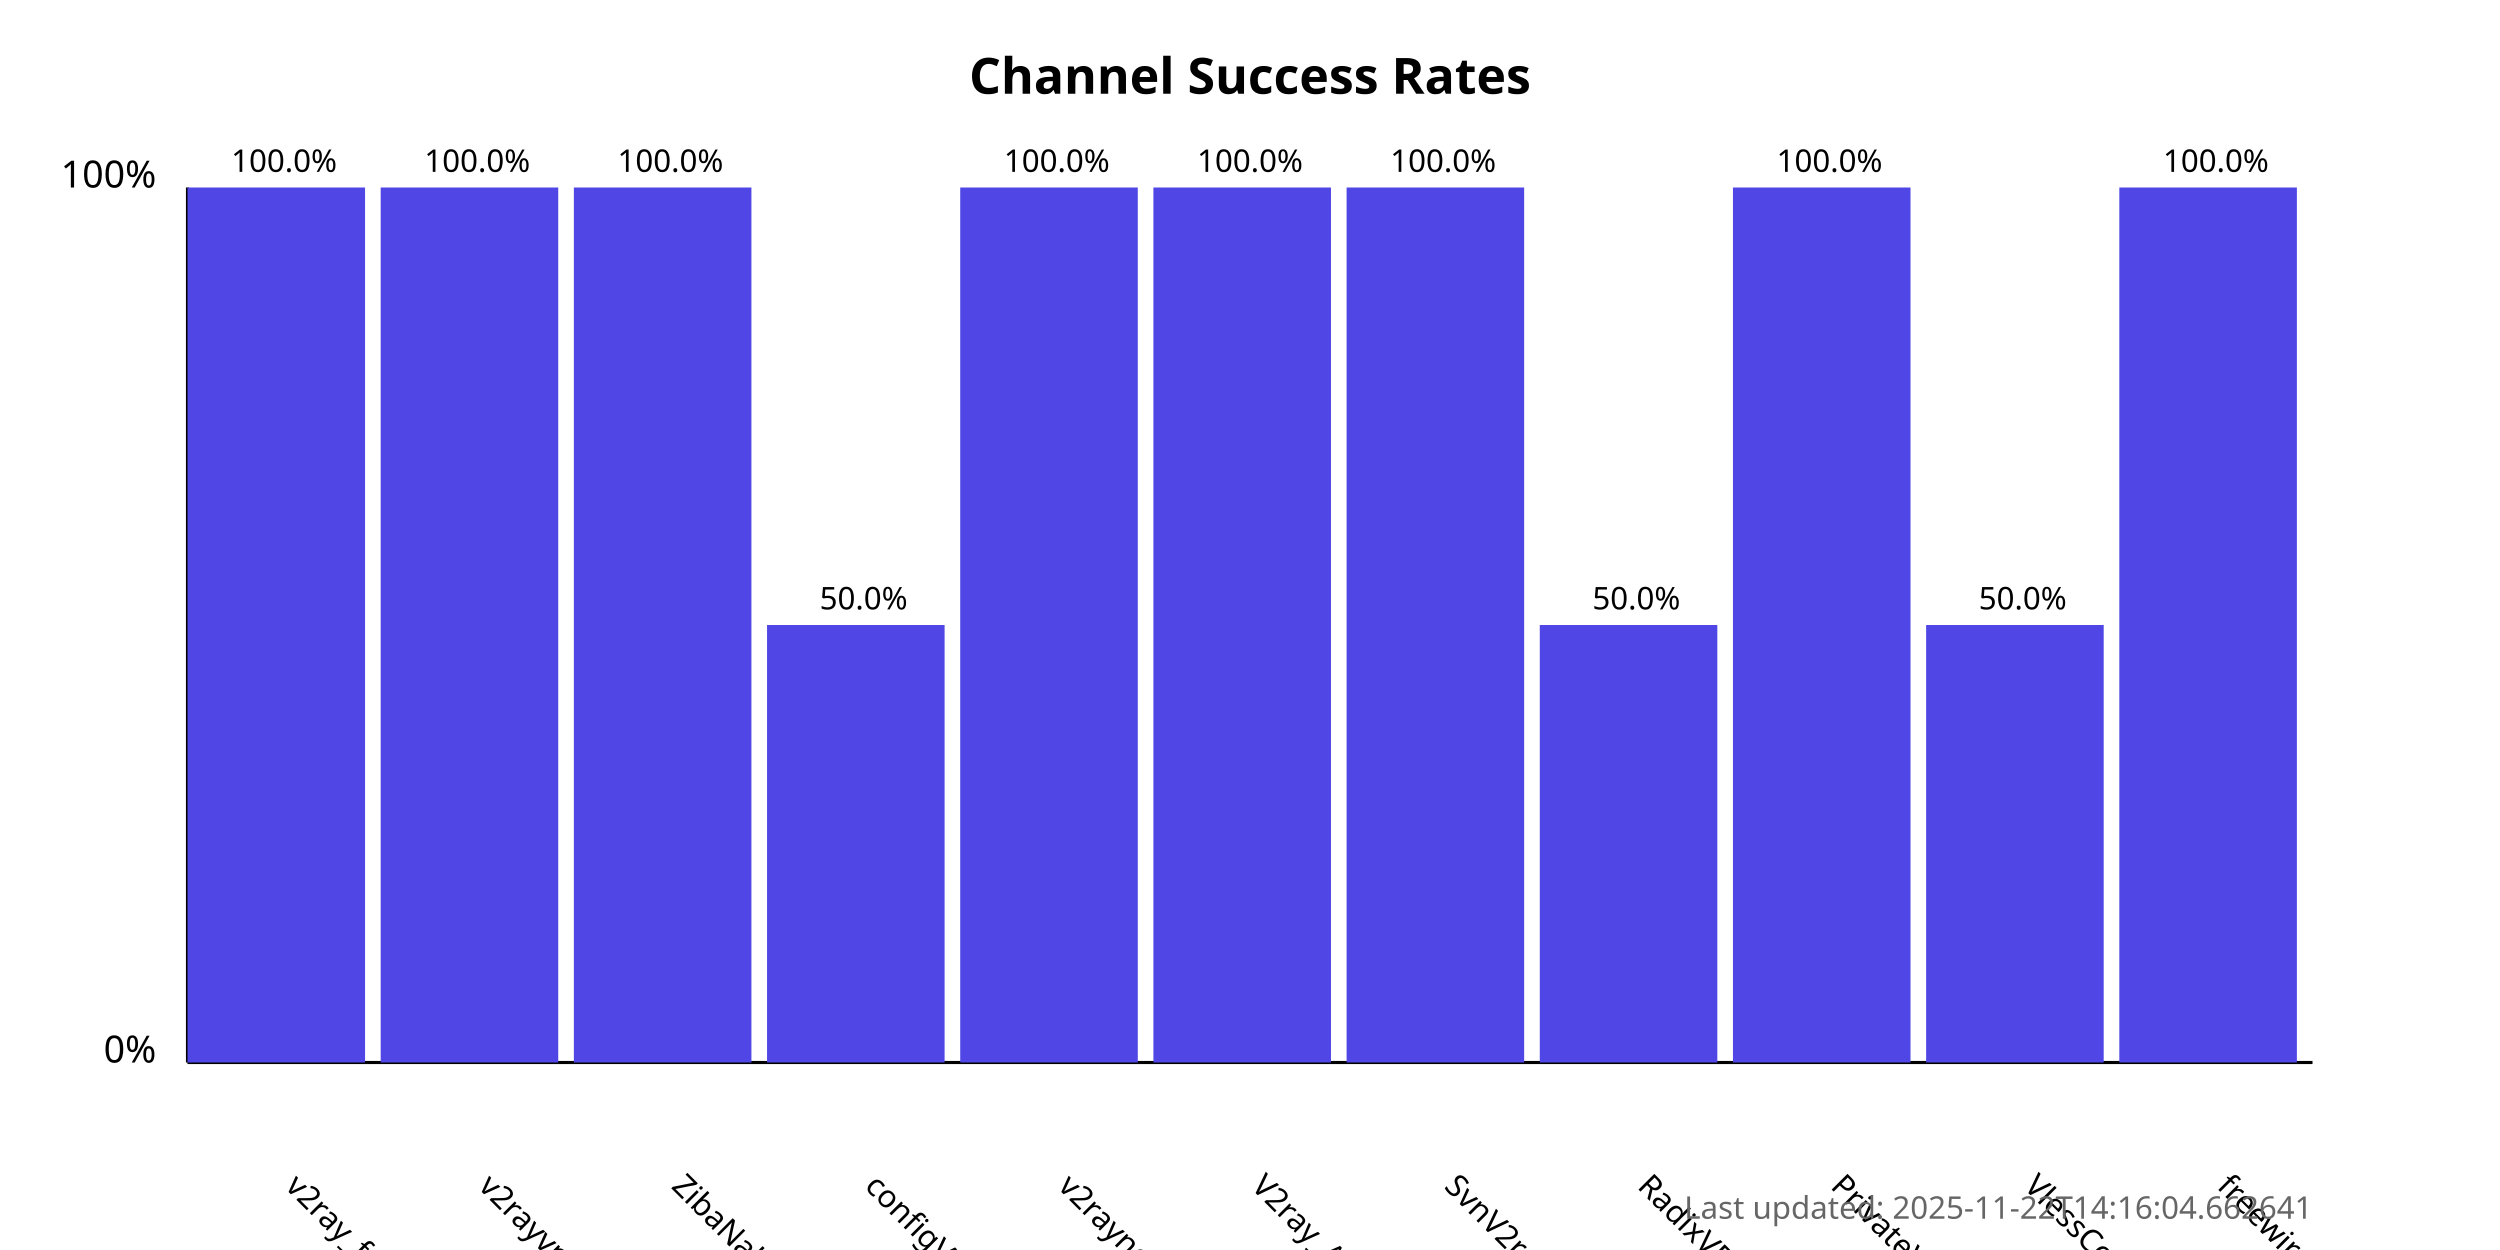
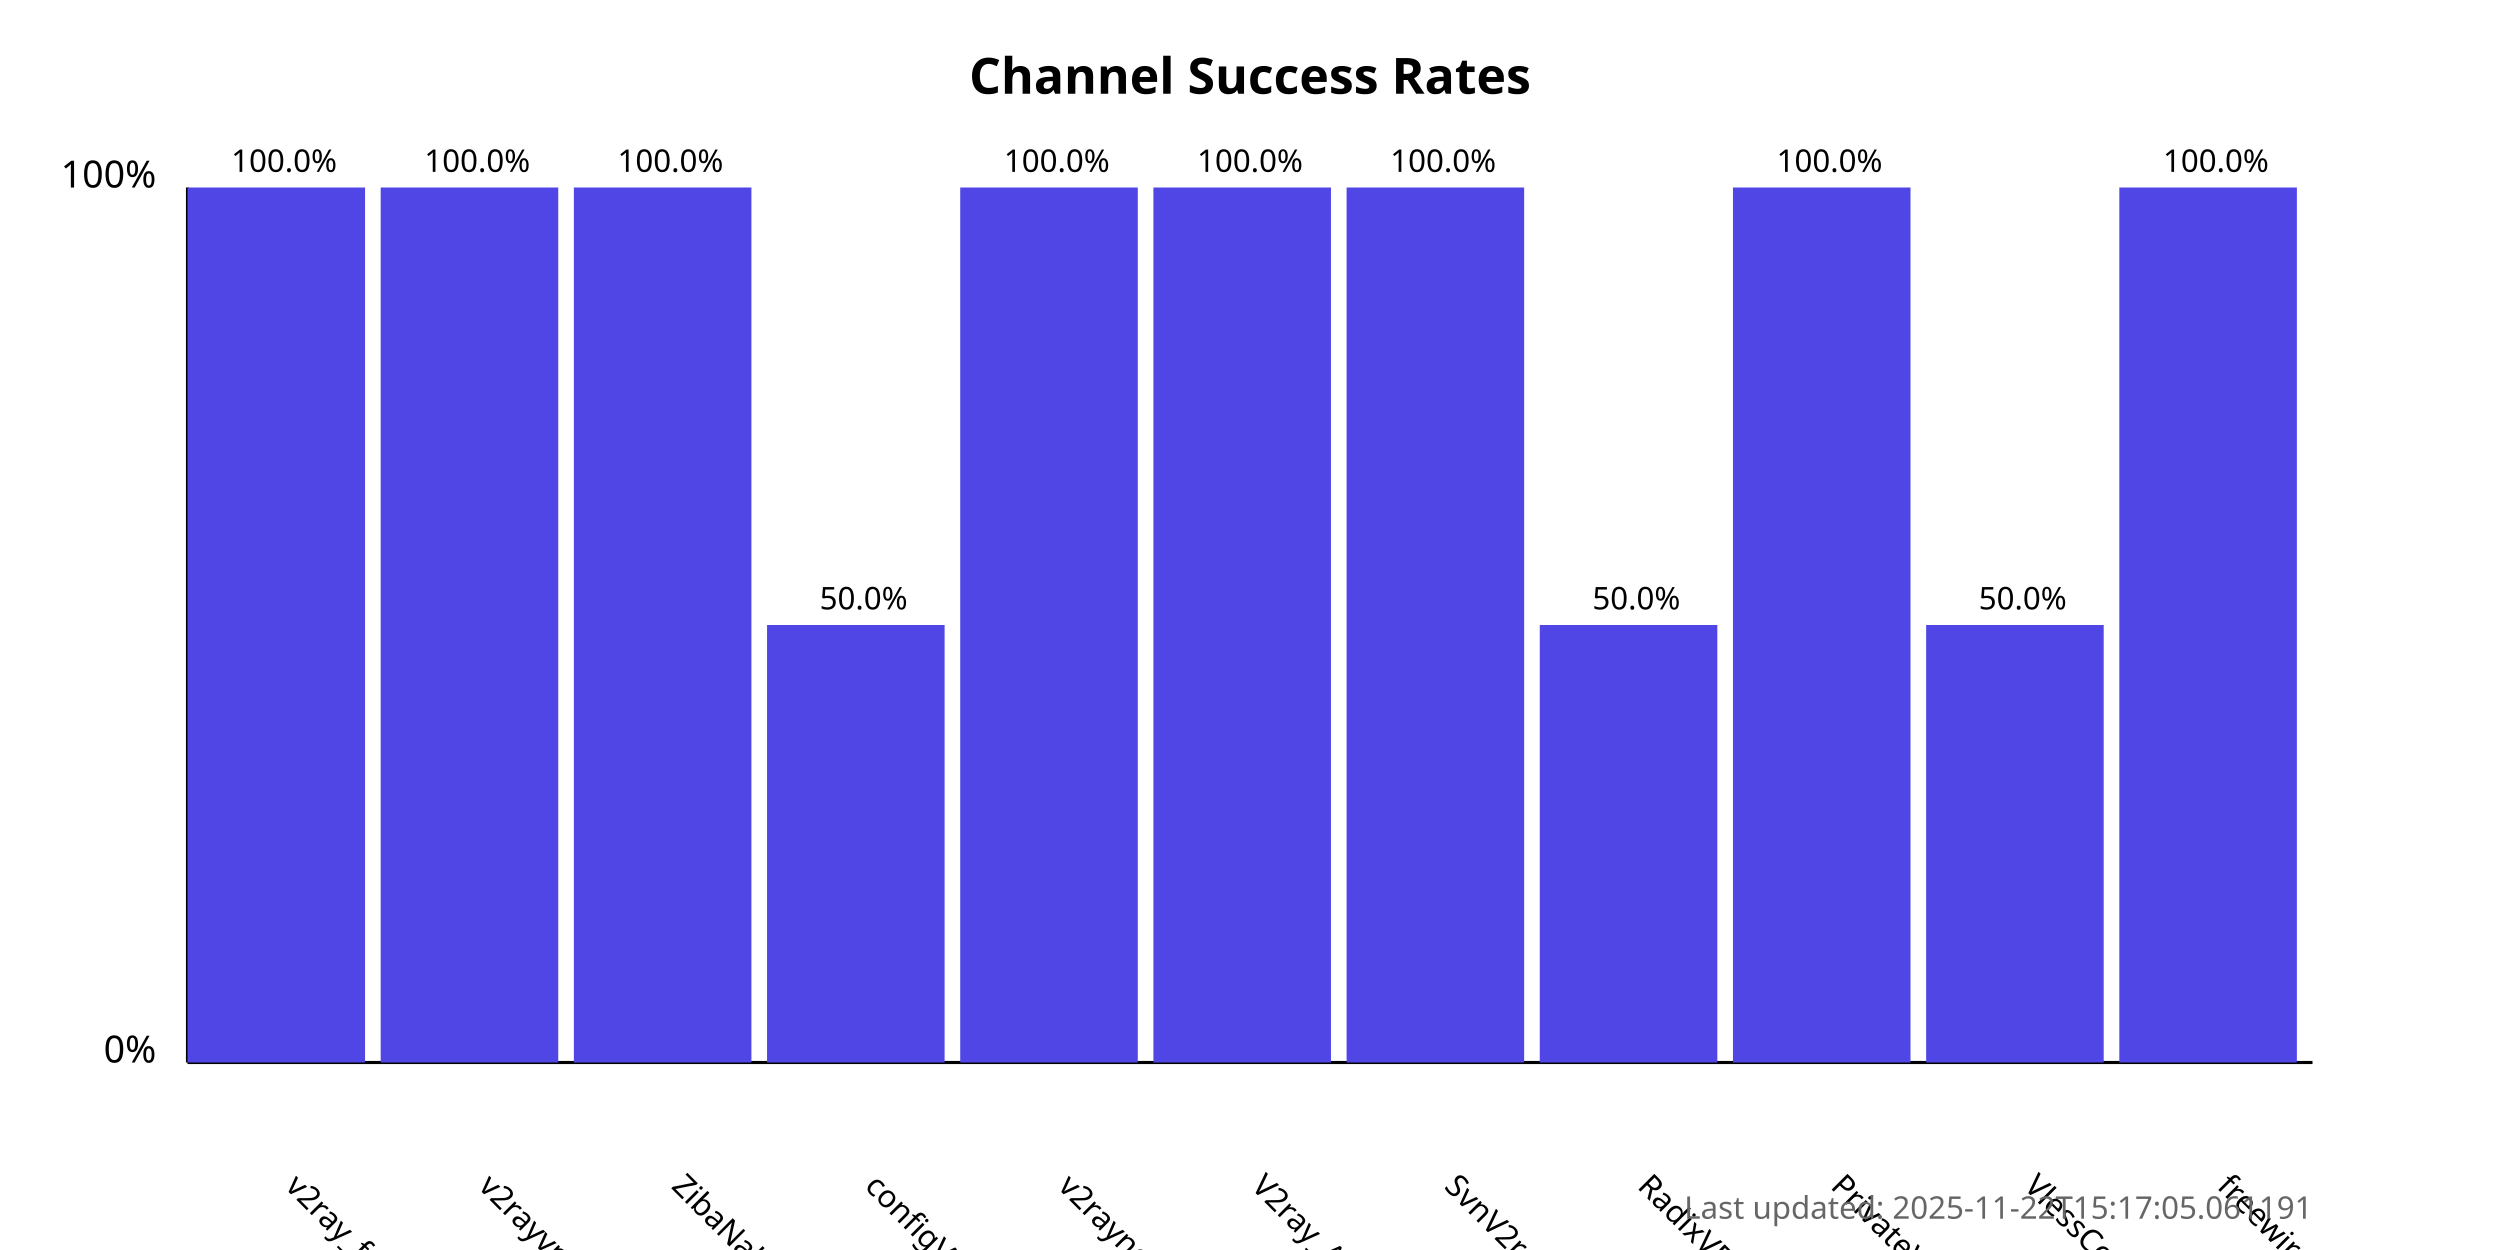
<svg xmlns="http://www.w3.org/2000/svg" width="800" height="400">
  <style>
            .chart-title { font: bold 16px sans-serif; }
            .axis-label { font: 12px sans-serif; }
            .tick-label { font: 10px sans-serif; }
            .bar { fill: #4f46e5; }
            .bar:hover { fill: #6366f1; }
            .timestamp { font: 10px sans-serif; fill: #666; }
        </style>
  <text x="400.0" y="30" text-anchor="middle" class="chart-title">
            Channel Success Rates
        </text>
  <line x1="60" y1="340" x2="60" y2="60" stroke="black" stroke-width="1" />
  <line x1="60" y1="340" x2="740" y2="340" stroke="black" stroke-width="1" />
  <text x="50" y="340" text-anchor="end" class="axis-label">0%</text>
  <text x="50" y="60" text-anchor="end" class="axis-label">100%</text>
  <g>
    <rect x="60" y="60.0" width="56.818" height="280.0" class="bar" />
    <text x="90.909" y="380" transform="rotate(45, 90.90909, 380)" text-anchor="start" class="tick-label">
                v2ray_free_conf
            </text>
    <text x="90.909" y="55.0" text-anchor="middle" class="tick-label">
                100.0%
            </text>
  </g>
  <g>
    <rect x="121.818" y="60.0" width="56.818" height="280.0" class="bar" />
    <text x="152.727" y="380" transform="rotate(45, 152.7273, 380)" text-anchor="start" class="tick-label">
                v2rayvpno
            </text>
    <text x="152.727" y="55.0" text-anchor="middle" class="tick-label">
                100.0%
            </text>
  </g>
  <g>
    <rect x="183.636" y="60.0" width="56.818" height="280.0" class="bar" />
    <text x="214.545" y="380" transform="rotate(45, 214.5455, 380)" text-anchor="start" class="tick-label">
                ZibaNabz
            </text>
    <text x="214.545" y="55.0" text-anchor="middle" class="tick-label">
                100.0%
            </text>
  </g>
  <g>
    <rect x="245.455" y="200.0" width="56.818" height="140.0" class="bar" />
    <text x="276.364" y="380" transform="rotate(45, 276.3636, 380)" text-anchor="start" class="tick-label">
                configV2rayForFree
            </text>
    <text x="276.364" y="195.0" text-anchor="middle" class="tick-label">
                50.0%
            </text>
  </g>
  <g>
    <rect x="307.273" y="60.0" width="56.818" height="280.0" class="bar" />
    <text x="338.182" y="380" transform="rotate(45, 338.1818, 380)" text-anchor="start" class="tick-label">
                v2rayngvpn
            </text>
    <text x="338.182" y="55.0" text-anchor="middle" class="tick-label">
                100.0%
            </text>
  </g>
  <g>
    <rect x="369.091" y="60.0" width="56.818" height="280.0" class="bar" />
    <text x="400.0" y="380" transform="rotate(45, 400.0, 380)" text-anchor="start" class="tick-label">
                V2ray_Alpha
            </text>
    <text x="400.0" y="55.0" text-anchor="middle" class="tick-label">
                100.0%
            </text>
  </g>
  <g>
    <rect x="430.909" y="60.0" width="56.818" height="280.0" class="bar" />
    <text x="461.818" y="380" transform="rotate(45, 461.8182, 380)" text-anchor="start" class="tick-label">
                SvnV2ray
            </text>
    <text x="461.818" y="55.0" text-anchor="middle" class="tick-label">
                100.0%
            </text>
  </g>
  <g>
    <rect x="492.727" y="200.0" width="56.818" height="140.0" class="bar" />
    <text x="523.636" y="380" transform="rotate(45, 523.6364, 380)" text-anchor="start" class="tick-label">
                RadixVPN
            </text>
    <text x="523.636" y="195.0" text-anchor="middle" class="tick-label">
                50.0%
            </text>
  </g>
  <g>
    <rect x="554.545" y="60.0" width="56.818" height="280.0" class="bar" />
    <text x="585.455" y="380" transform="rotate(45, 585.4545, 380)" text-anchor="start" class="tick-label">
                PrivateVPNs
            </text>
    <text x="585.455" y="55.0" text-anchor="middle" class="tick-label">
                100.0%
            </text>
  </g>
  <g>
    <rect x="616.364" y="200.0" width="56.818" height="140.0" class="bar" />
    <text x="647.273" y="380" transform="rotate(45, 647.2727, 380)" text-anchor="start" class="tick-label">
                VlessConfig
            </text>
    <text x="647.273" y="195.0" text-anchor="middle" class="tick-label">
                50.0%
            </text>
  </g>
  <g>
    <rect x="678.182" y="60.0" width="56.818" height="280.0" class="bar" />
    <text x="709.091" y="380" transform="rotate(45, 709.0909, 380)" text-anchor="start" class="tick-label">
                freewireguard
            </text>
    <text x="709.091" y="55.0" text-anchor="middle" class="tick-label">
                100.0%
            </text>
  </g>
  <text x="740" y="390" text-anchor="end" class="timestamp">
-             Last updated: 2025-11-22T14:16:04.662641
+             Last updated: 2025-11-22T15:17:05.061191
        </text>
</svg>
